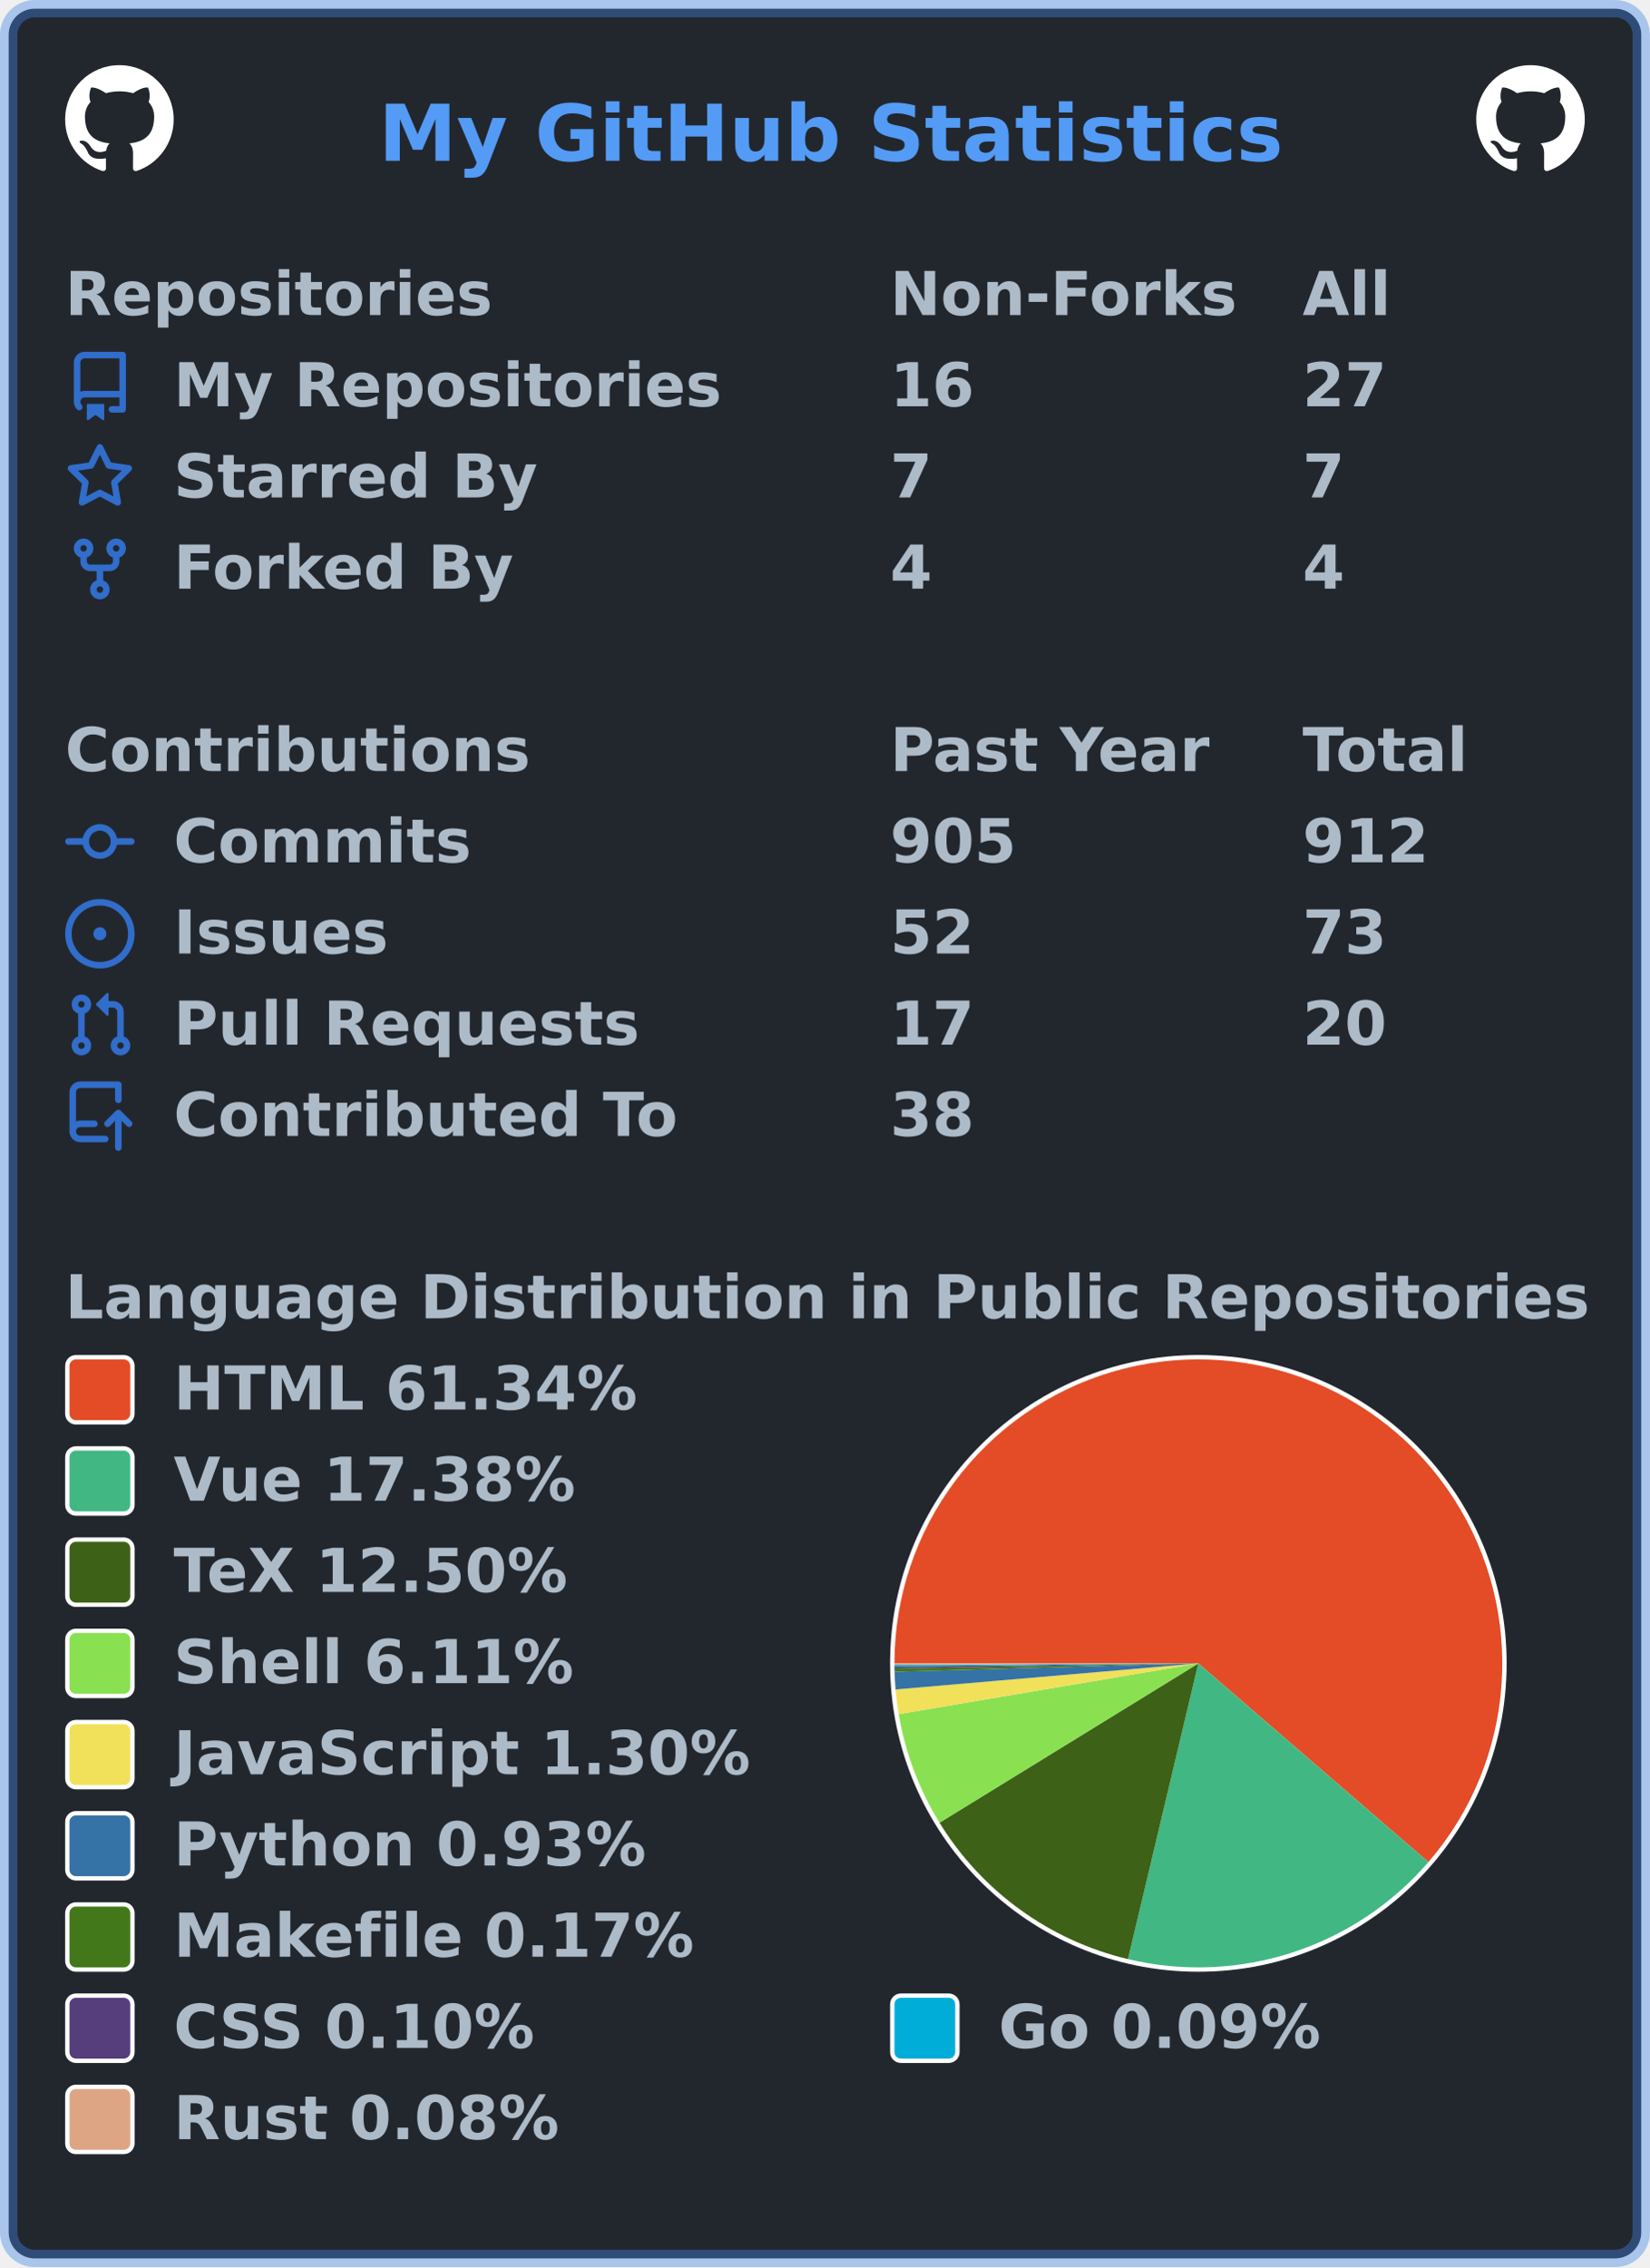
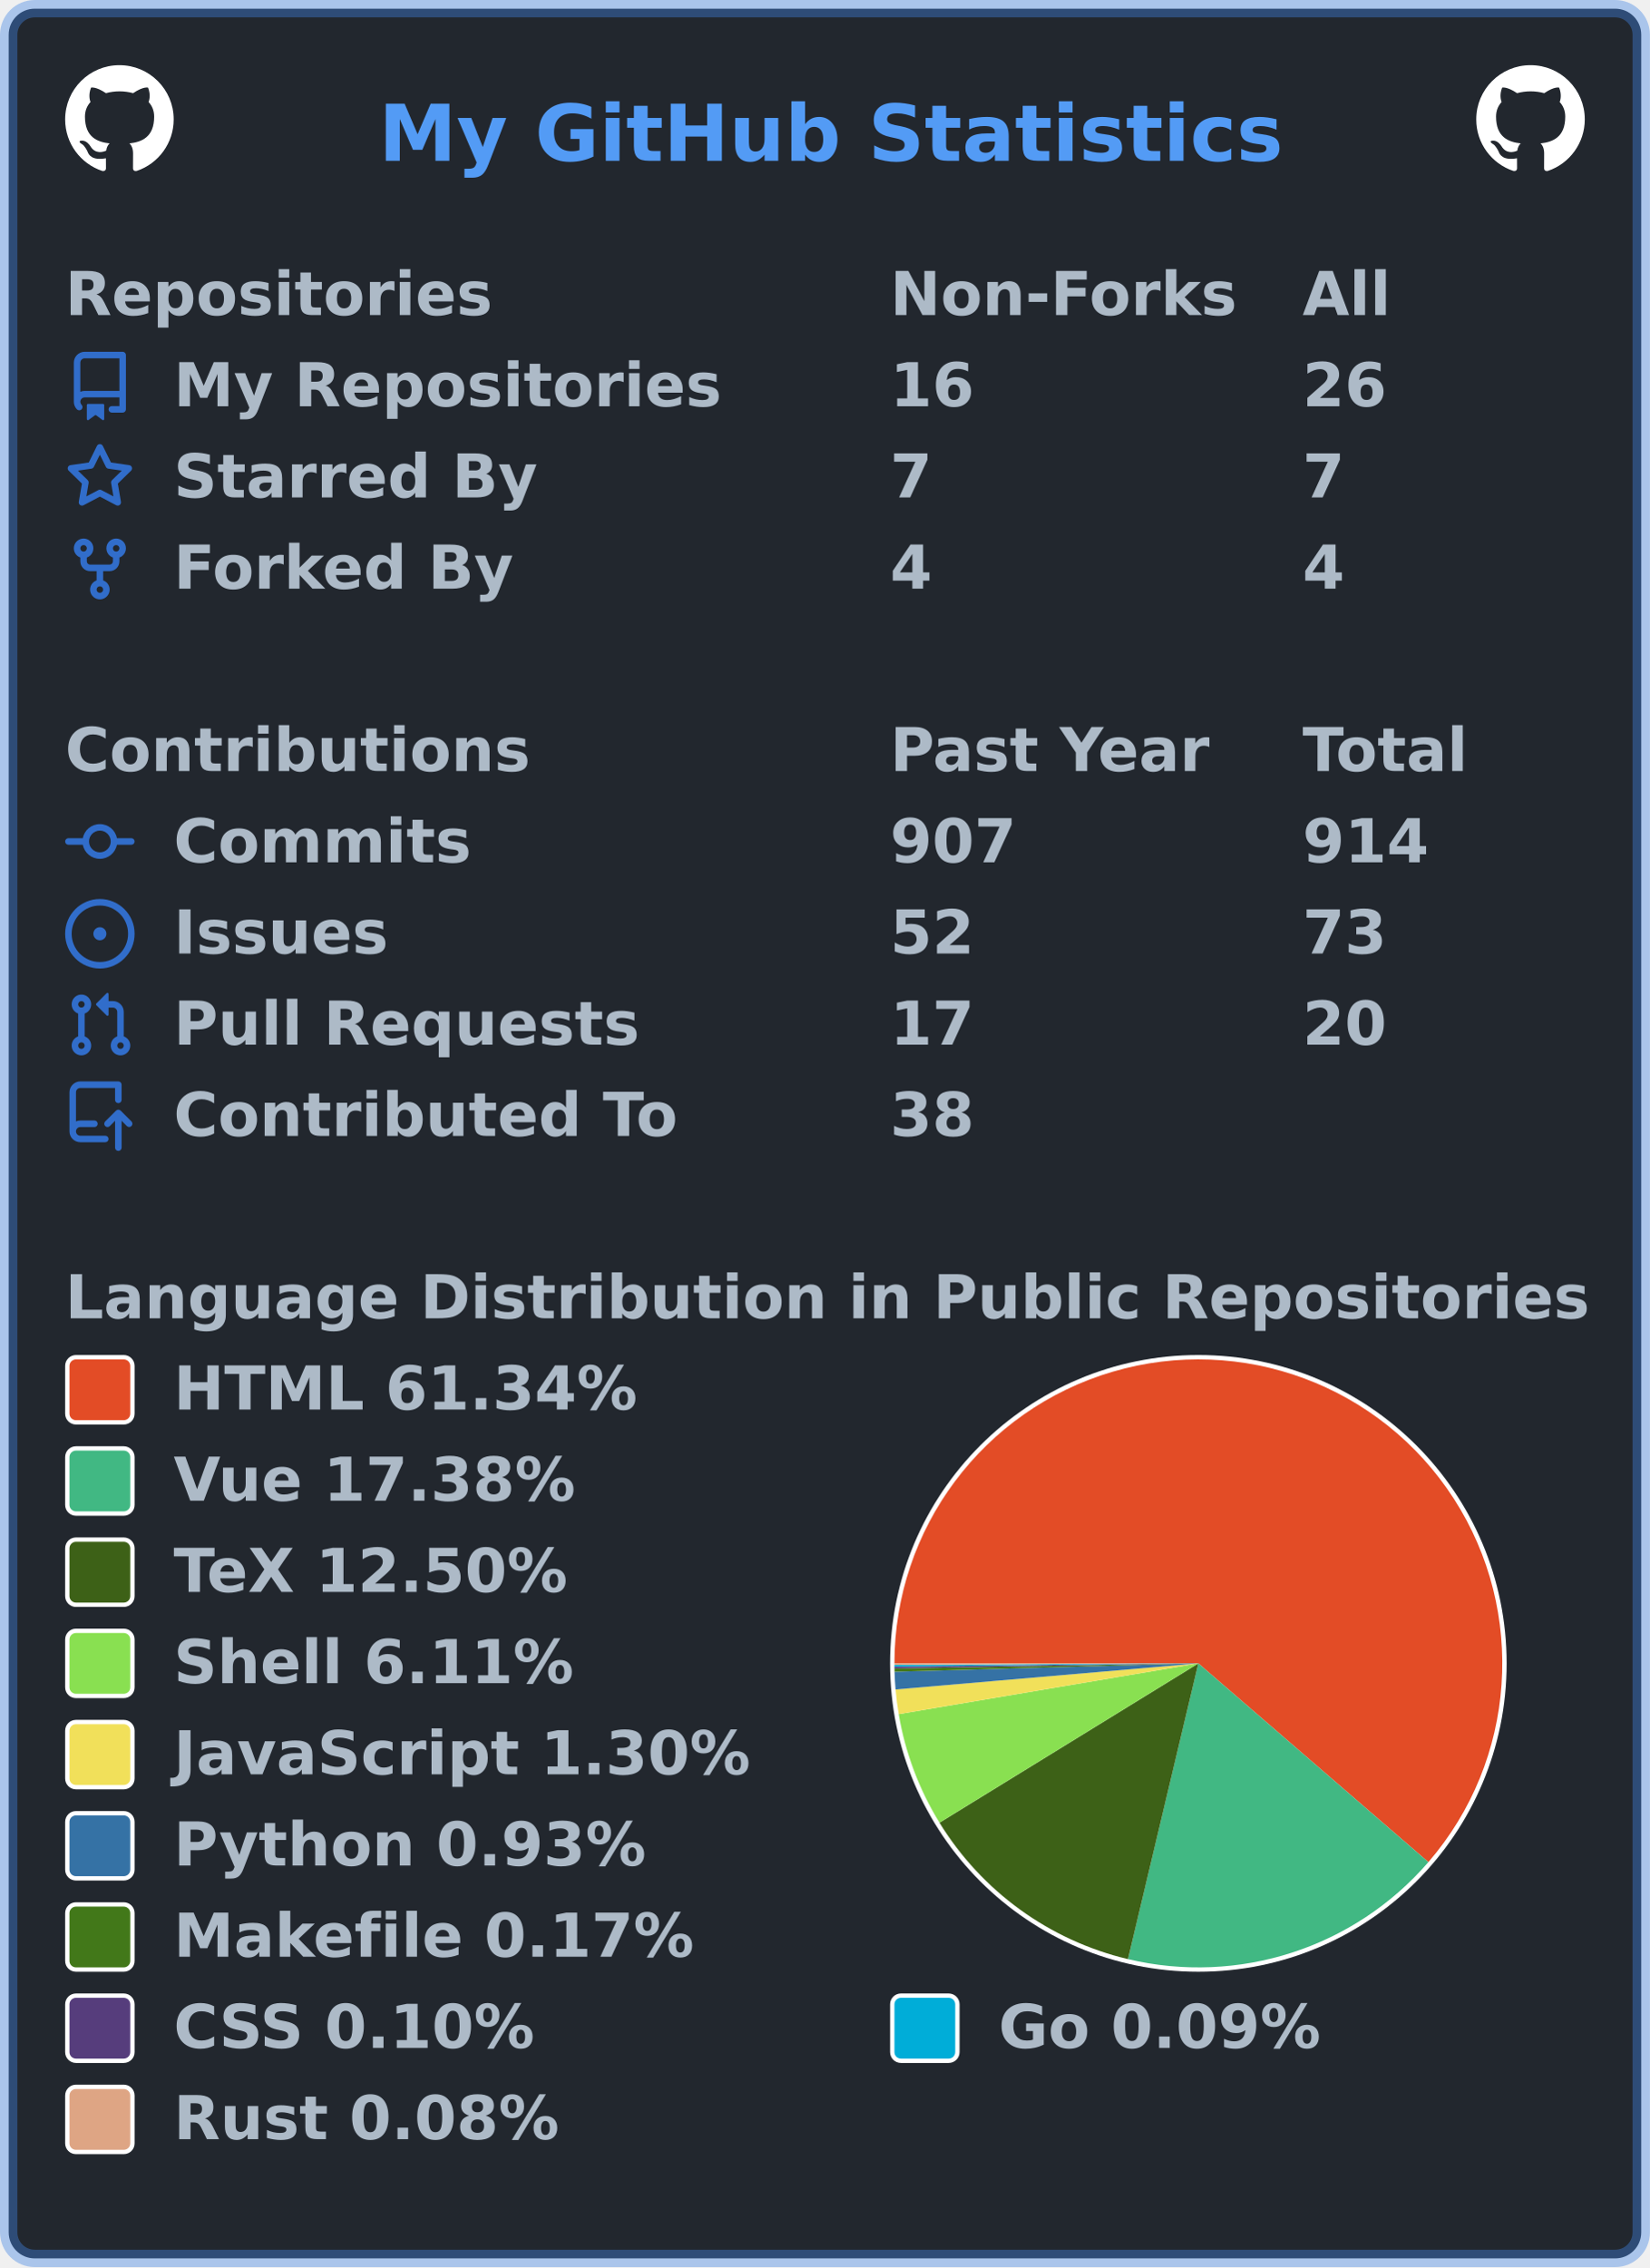
<svg xmlns="http://www.w3.org/2000/svg" width="380" height="522" viewBox="0 0 380 522" lang="en" xml:lang="en">
  <rect x="2" y="2" stroke-width="4" rx="6" width="376" height="518" stroke="rgba(65,132,228,0.4)" fill="#22272e" />
  <g font-weight="600" font-size="110pt" font-family="Verdana,Geneva,DejaVu Sans,sans-serif" text-rendering="geometricPrecision">
    <text x="709" y="301" lengthAdjust="spacingAndGlyphs" textLength="1671" transform="scale(0.123)" fill="#539bf5">My GitHub Statistics</text>
    <svg x="15" y="15" width="25" height="25" viewBox="0 0 16 16">
      <path fill="#ffffff" fill-rule="evenodd" d="M8 0C3.58 0 0 3.58 0 8c0 3.54 2.29 6.53 5.47 7.59.4.07.55-.17.55-.38 0-.19-.01-.82-.01-1.49-2.01.37-2.53-.49-2.69-.94-.09-.23-.48-.94-.82-1.13-.28-.15-.68-.52-.01-.53.63-.01 1.08.58 1.23.82.72 1.21 1.87.87 2.33.66.07-.52.28-.87.51-1.07-1.78-.2-3.64-.89-3.64-3.95 0-.87.31-1.59.82-2.15-.08-.2-.36-1.02.08-2.12 0 0 .67-.21 2.2.82.64-.18 1.32-.27 2-.27.68 0 1.36.09 2 .27 1.53-1.04 2.2-.82 2.2-.82.44 1.1.16 1.92.08 2.12.51.56.82 1.27.82 2.15 0 3.07-1.87 3.75-3.65 3.95.29.25.54.73.54 1.48 0 1.07-.01 1.93-.01 2.2 0 .21.15.46.55.38A8.013 8.013 0 0016 8c0-4.42-3.58-8-8-8z" />
    </svg>
    <svg x="340" y="15" width="25" height="25" viewBox="0 0 16 16">
      <path fill="#ffffff" fill-rule="evenodd" d="M8 0C3.58 0 0 3.58 0 8c0 3.54 2.29 6.53 5.47 7.59.4.07.55-.17.55-.38 0-.19-.01-.82-.01-1.49-2.01.37-2.53-.49-2.69-.94-.09-.23-.48-.94-.82-1.13-.28-.15-.68-.52-.01-.53.63-.01 1.08.58 1.23.82.72 1.21 1.87.87 2.33.66.07-.52.28-.87.51-1.07-1.78-.2-3.64-.89-3.64-3.95 0-.87.31-1.59.82-2.15-.08-.2-.36-1.02.08-2.12 0 0 .67-.21 2.2.82.64-.18 1.32-.27 2-.27.68 0 1.36.09 2 .27 1.53-1.04 2.2-.82 2.2-.82.44 1.1.16 1.92.08 2.12.51.56.82 1.27.82 2.15 0 3.07-1.87 3.75-3.65 3.95.29.25.54.73.54 1.48 0 1.07-.01 1.93-.01 2.2 0 .21.15.46.55.38A8.013 8.013 0 0016 8c0-4.42-3.58-8-8-8z" />
    </svg>
    <g transform="translate(0, 60)" fill="#adbac7">
      <g transform="translate(15, 0)">
        <g transform="scale(0.095)">
          <text x="0" y="132" textLength="1020" lengthAdjust="spacingAndGlyphs">Repositories</text>
          <text x="2000" y="132" textLength="832" lengthAdjust="spacingAndGlyphs">Non-Forks</text>
          <text x="3000" y="132" textLength="206" lengthAdjust="spacingAndGlyphs">All</text>
        </g>
      </g>
      <g transform="translate(15, 21)">
        <path fill="#316dca" fill-rule="evenodd" d="M2 2.5A2.5 2.5 0 014.5 0h8.75a.75.75 0 01.75.75v12.5a.75.75 0 01-.75.75h-2.5a.75.75 0 110-1.5h1.75v-2h-8a1 1 0 00-.714 1.7.75.75 0 01-1.072 1.05A2.495 2.495 0 012 11.5v-9zm10.5-1V9h-8c-.356 0-.694.074-1 .208V2.5a1 1 0 011-1h8zM5 12.25v3.25a.25.25 0 00.4.2l1.45-1.087a.25.25 0 01.3 0L8.6 15.7a.25.25 0 00.4-.2v-3.25a.25.25 0 00-.25-.25h-3.5a.25.25 0 00-.25.25z" />
        <g transform="scale(0.095)">
          <text lengthAdjust="spacingAndGlyphs" textLength="1312" x="263" y="132">My Repositories</text>
          <text lengthAdjust="spacingAndGlyphs" textLength="210" x="2000" y="132">16</text>
-           <text lengthAdjust="spacingAndGlyphs" textLength="210" x="3000" y="132">27</text>
+           <text lengthAdjust="spacingAndGlyphs" textLength="210" x="3000" y="132">26</text>
        </g>
      </g>
      <g transform="translate(15, 42)">
        <path fill="#316dca" fill-rule="evenodd" d="M8 .25a.75.75 0 01.673.418l1.882 3.815 4.21.612a.75.75 0 01.416 1.279l-3.046 2.97.719 4.192a.75.75 0 01-1.088.791L8 12.347l-3.766 1.98a.75.75 0 01-1.088-.79l.72-4.194L.818 6.374a.75.75 0 01.416-1.28l4.21-.611L7.327.668A.75.75 0 018 .25zm0 2.445L6.615 5.5a.75.75 0 01-.564.41l-3.097.45 2.24 2.184a.75.75 0 01.216.664l-.528 3.084 2.769-1.456a.75.75 0 01.698 0l2.77 1.456-.53-3.084a.75.75 0 01.216-.664l2.24-2.183-3.096-.45a.75.75 0 01-.564-.41L8 2.694v.001z" />
        <g transform="scale(0.095)">
          <text lengthAdjust="spacingAndGlyphs" textLength="874" x="263" y="132">Starred By</text>
          <text lengthAdjust="spacingAndGlyphs" textLength="105" x="2000" y="132">7</text>
          <text lengthAdjust="spacingAndGlyphs" textLength="105" x="3000" y="132">7</text>
        </g>
      </g>
      <g transform="translate(15, 63)">
        <path fill="#316dca" fill-rule="evenodd" d="M5 3.25a.75.75 0 11-1.5 0 .75.75 0 011.5 0zm0 2.122a2.25 2.25 0 10-1.5 0v.878A2.25 2.25 0 005.75 8.5h1.5v2.128a2.251 2.251 0 101.5 0V8.5h1.5a2.25 2.25 0 002.25-2.25v-.878a2.25 2.25 0 10-1.5 0v.878a.75.75 0 01-.75.75h-4.5A.75.75 0 015 6.25v-.878zm3.75 7.378a.75.75 0 11-1.5 0 .75.75 0 011.5 0zm3-8.75a.75.75 0 100-1.5.75.75 0 000 1.5z" />
        <g transform="scale(0.095)">
          <text lengthAdjust="spacingAndGlyphs" textLength="828" x="263" y="132">Forked By</text>
          <text lengthAdjust="spacingAndGlyphs" textLength="105" x="2000" y="132">4</text>
          <text lengthAdjust="spacingAndGlyphs" textLength="105" x="3000" y="132">4</text>
        </g>
      </g>
    </g>
    <g transform="translate(0, 165)" fill="#adbac7">
      <g transform="translate(15, 0)">
        <g transform="scale(0.095)">
          <text x="0" y="132" textLength="1112" lengthAdjust="spacingAndGlyphs">Contributions</text>
          <text x="2000" y="132" textLength="774" lengthAdjust="spacingAndGlyphs">Past Year</text>
          <text x="3000" y="132" textLength="414" lengthAdjust="spacingAndGlyphs">Total</text>
        </g>
      </g>
      <g transform="translate(15, 21)">
        <path fill="#316dca" fill-rule="evenodd" d="M10.5 7.75a2.5 2.5 0 11-5 0 2.5 2.5 0 015 0zm1.43.75a4.002 4.002 0 01-7.86 0H.75a.75.75 0 110-1.5h3.32a4.001 4.001 0 017.86 0h3.32a.75.75 0 110 1.5h-3.32z" />
        <g transform="scale(0.095)">
          <text lengthAdjust="spacingAndGlyphs" textLength="734" x="263" y="132">Commits</text>
-           <text lengthAdjust="spacingAndGlyphs" textLength="315" x="2000" y="132">905</text>
-           <text lengthAdjust="spacingAndGlyphs" textLength="315" x="3000" y="132">912</text>
+           <text lengthAdjust="spacingAndGlyphs" textLength="315" x="2000" y="132">907</text>
+           <text lengthAdjust="spacingAndGlyphs" textLength="315" x="3000" y="132">914</text>
        </g>
      </g>
      <g transform="translate(15, 42)">
        <path fill="#316dca" d="M8 9.5a1.5 1.5 0 100-3 1.5 1.5 0 000 3z" />
        <path fill="#316dca" fill-rule="evenodd" d="M8 0a8 8 0 100 16A8 8 0 008 0zM1.5 8a6.5 6.5 0 1113 0 6.5 6.5 0 01-13 0z" />
        <g transform="scale(0.095)">
          <text lengthAdjust="spacingAndGlyphs" textLength="512" x="263" y="132">Issues</text>
          <text lengthAdjust="spacingAndGlyphs" textLength="210" x="2000" y="132">52</text>
          <text lengthAdjust="spacingAndGlyphs" textLength="210" x="3000" y="132">73</text>
        </g>
      </g>
      <g transform="translate(15, 63)">
        <path fill="#316dca" fill-rule="evenodd" d="M7.177 3.073L9.573.677A.25.25 0 0110 .854v4.792a.25.25 0 01-.427.177L7.177 3.427a.25.25 0 010-.354zM3.75 2.5a.75.75 0 100 1.5.75.75 0 000-1.5zm-2.25.75a2.25 2.25 0 113 2.122v5.256a2.251 2.251 0 11-1.5 0V5.372A2.25 2.25 0 011.5 3.25zM11 2.5h-1V4h1a1 1 0 011 1v5.628a2.251 2.251 0 101.5 0V5A2.5 2.5 0 0011 2.5zm1 10.25a.75.75 0 111.5 0 .75.75 0 01-1.5 0zM3.75 12a.75.75 0 100 1.5.75.75 0 000-1.5z" />
        <g transform="scale(0.095)">
          <text lengthAdjust="spacingAndGlyphs" textLength="1113" x="263" y="132">Pull Requests</text>
          <text lengthAdjust="spacingAndGlyphs" textLength="210" x="2000" y="132">17</text>
          <text lengthAdjust="spacingAndGlyphs" textLength="210" x="3000" y="132">20</text>
        </g>
      </g>
      <g transform="translate(15, 84)">
        <path fill="#316dca" fill-rule="evenodd" d="M1 2.5A2.5 2.5 0 013.5 0h8.75a.75.75 0 01.75.75v3.5a.75.75 0 01-1.5 0V1.5h-8a1 1 0 00-1 1v6.708A2.492 2.492 0 013.5 9h3.25a.75.75 0 010 1.5H3.5a1 1 0 100 2h5.75a.75.75 0 010 1.5H3.5A2.5 2.5 0 011 11.5v-9zm13.23 7.79a.75.75 0 001.06-1.06l-2.505-2.505a.75.75 0 00-1.06 0L9.22 9.229a.75.75 0 001.06 1.061l1.225-1.224v6.184a.75.75 0 001.5 0V9.066l1.224 1.224z" />
        <g transform="scale(0.095)">
          <text lengthAdjust="spacingAndGlyphs" textLength="1234" x="263" y="132">Contributed To</text>
          <text lengthAdjust="spacingAndGlyphs" textLength="210" x="2000" y="132">38</text>
        </g>
      </g>
    </g>
    <g transform="translate(0, 291)" fill="#adbac7">
      <g transform="translate(15, 0)">
        <g transform="scale(0.095)">
          <text x="0" y="132" textLength="3652" lengthAdjust="spacingAndGlyphs">Language Distribution in Public Repositories</text>
        </g>
      </g>
      <g transform="translate(205, 21)">
        <circle cx="71" cy="71" r="71" fill="#ffffff" />
      </g>
      <g transform="translate(206, 22)">
        <g>
          <path fill-rule="evenodd" fill="#e34c26" d="M 0.0,70 A 70 70 0 1 1 122.976 115.755 L 70,70 Z" />
          <path fill-rule="evenodd" fill="#41b883" d="M 122.976,115.755 A 70 70 0 0 1 53.793 138.098 L 70,70 Z" />
          <path fill-rule="evenodd" fill="#3D6117" d="M 53.793,138.098 A 70 70 0 0 1 10.379 106.679 L 70,70 Z" />
          <path fill-rule="evenodd" fill="#89e051" d="M 10.379,106.679 A 70 70 0 0 1 0.982 81.683 L 70,70 Z" />
          <path fill-rule="evenodd" fill="#f1e05a" d="M 0.982,81.683 A 70 70 0 0 1 0.258 76.007 L 70,70 Z" />
          <path fill-rule="evenodd" fill="#3572A5" d="M 0.258,76.007 A 70 70 0 0 1 0.026 71.92 L 70,70 Z" />
          <path fill-rule="evenodd" fill="#427819" d="M 0.026,71.92 A 70 70 0 0 1 0.01 71.173 L 70,70 Z" />
          <path fill-rule="evenodd" fill="#563d7c" d="M 0.01,71.173 A 70 70 0 0 1 0.004 70.745 L 70,70 Z" />
          <path fill-rule="evenodd" fill="#00ADD8" d="M 0.004,70.745 A 70 70 0 0 1 0.001 70.358 L 70,70 Z" />
          <path fill-rule="evenodd" fill="#dea584" d="M 0.001,70.358 A 70 70 0 0 1 0.0 70 L 70,70 Z" />
          <animateTransform attributeName="transform" attributeType="XML" type="rotate" from="0 70 70" to="360 70 70" dur="10s" repeatCount="indefinite" />
        </g>
      </g>
      <g transform="translate(15, 21)">
        <rect x="0.5" y="0.5" rx="2" width="15" height="15" fill="#e34c26" stroke-width="1" stroke="#ffffff" />
        <text transform="scale(0.095)" x="263" y="132" textLength="1142" lengthAdjust="spacingAndGlyphs">HTML 61.34%</text>
      </g>
      <g transform="translate(15, 42)">
        <rect x="0.5" y="0.5" rx="2" width="15" height="15" fill="#41b883" stroke-width="1" stroke="#ffffff" />
        <text transform="scale(0.095)" x="263" y="132" textLength="1002" lengthAdjust="spacingAndGlyphs">Vue 17.38%</text>
      </g>
      <g transform="translate(15, 63)">
        <rect x="0.5" y="0.5" rx="2" width="15" height="15" fill="#3D6117" stroke-width="1" stroke="#ffffff" />
        <text transform="scale(0.095)" x="263" y="132" textLength="999" lengthAdjust="spacingAndGlyphs">TeX 12.50%</text>
      </g>
      <g transform="translate(15, 84)">
        <rect x="0.5" y="0.5" rx="2" width="15" height="15" fill="#89e051" stroke-width="1" stroke="#ffffff" />
        <text transform="scale(0.095)" x="263" y="132" textLength="982" lengthAdjust="spacingAndGlyphs">Shell 6.11%</text>
      </g>
      <g transform="translate(15, 105)">
        <rect x="0.5" y="0.5" rx="2" width="15" height="15" fill="#f1e05a" stroke-width="1" stroke="#ffffff" />
        <text transform="scale(0.095)" x="263" y="132" textLength="1412" lengthAdjust="spacingAndGlyphs">JavaScript 1.30%</text>
      </g>
      <g transform="translate(15, 126)">
        <rect x="0.5" y="0.5" rx="2" width="15" height="15" fill="#3572A5" stroke-width="1" stroke="#ffffff" />
        <text transform="scale(0.095)" x="263" y="132" textLength="1149" lengthAdjust="spacingAndGlyphs">Python 0.93%</text>
      </g>
      <g transform="translate(15, 147)">
        <rect x="0.5" y="0.5" rx="2" width="15" height="15" fill="#427819" stroke-width="1" stroke="#ffffff" />
        <text transform="scale(0.095)" x="263" y="132" textLength="1272" lengthAdjust="spacingAndGlyphs">Makefile 0.17%</text>
      </g>
      <g transform="translate(15, 168)">
        <rect x="0.5" y="0.5" rx="2" width="15" height="15" fill="#563d7c" stroke-width="1" stroke="#ffffff" />
        <text transform="scale(0.095)" x="263" y="132" textLength="903" lengthAdjust="spacingAndGlyphs">CSS 0.10%</text>
        <rect x="190.5" y="0.5" rx="2" width="15" height="15" fill="#00ADD8" stroke-width="1" stroke="#ffffff" />
        <text transform="scale(0.095)" x="2263" y="132" textLength="806" lengthAdjust="spacingAndGlyphs">Go 0.09%</text>
      </g>
      <g transform="translate(15, 189)">
        <rect x="0.5" y="0.5" rx="2" width="15" height="15" fill="#dea584" stroke-width="1" stroke="#ffffff" />
        <text transform="scale(0.095)" x="263" y="132" textLength="946" lengthAdjust="spacingAndGlyphs">Rust 0.08%</text>
      </g>
    </g>
  </g>
</svg>
